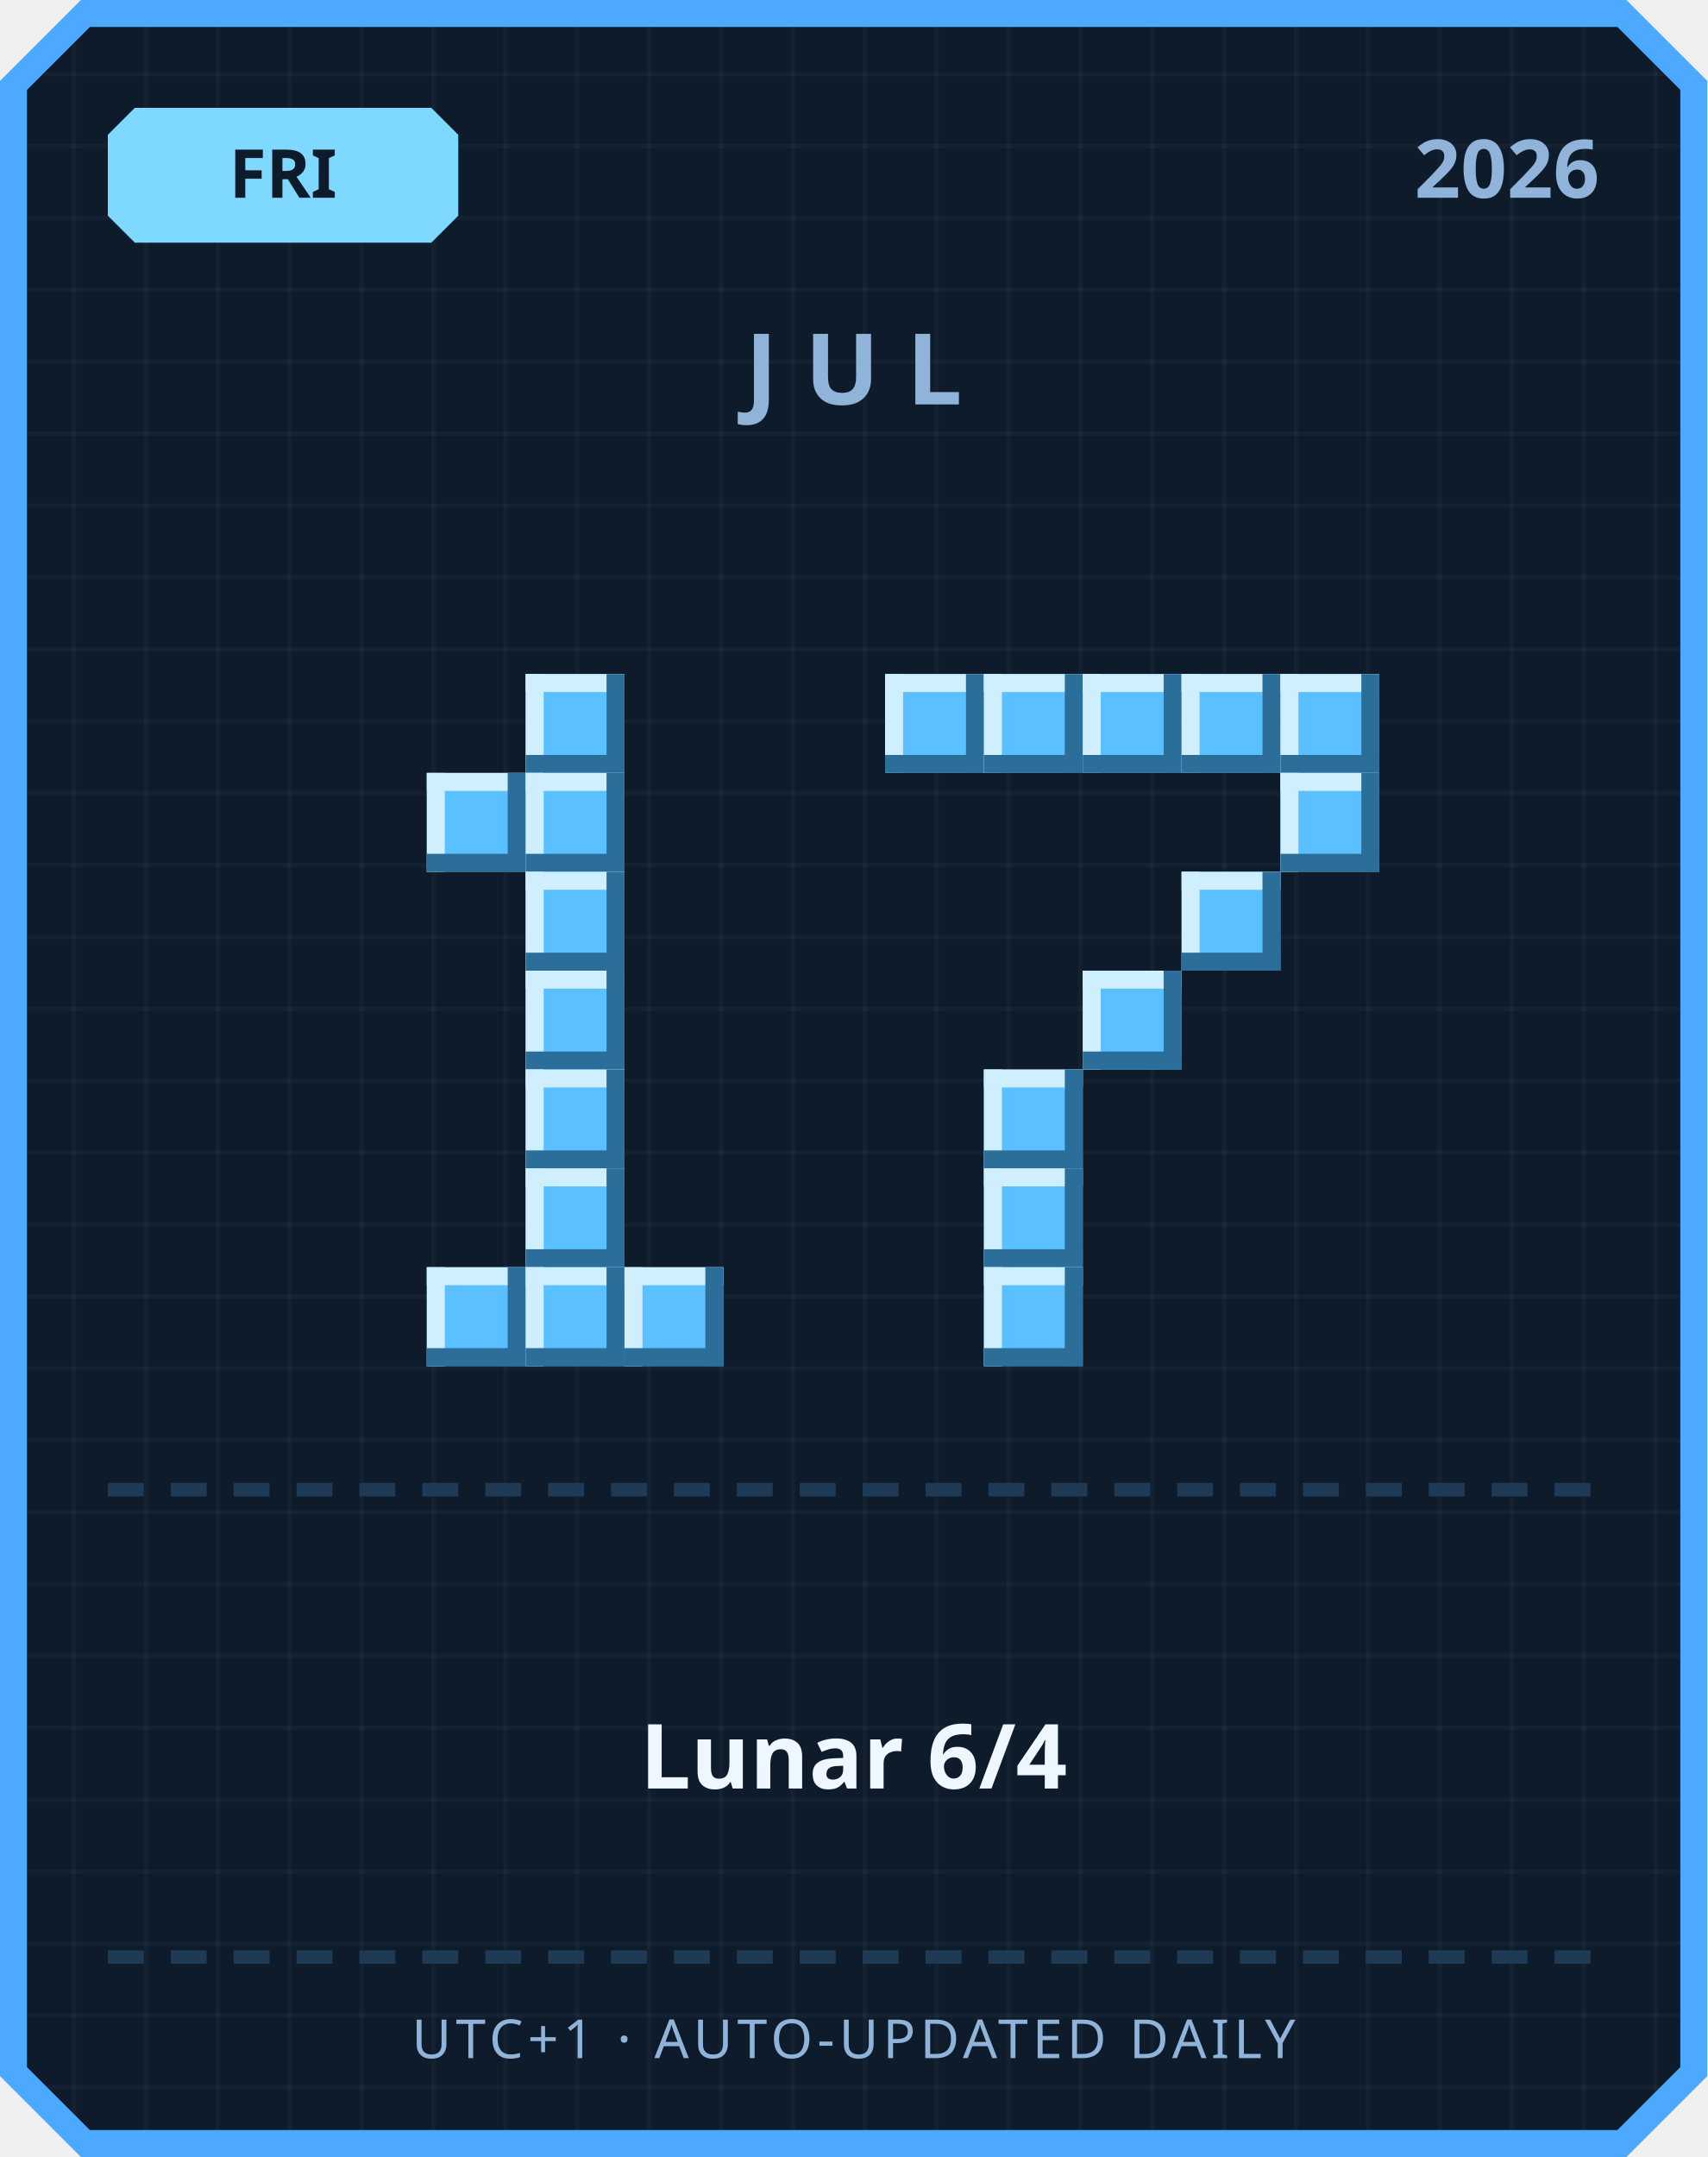
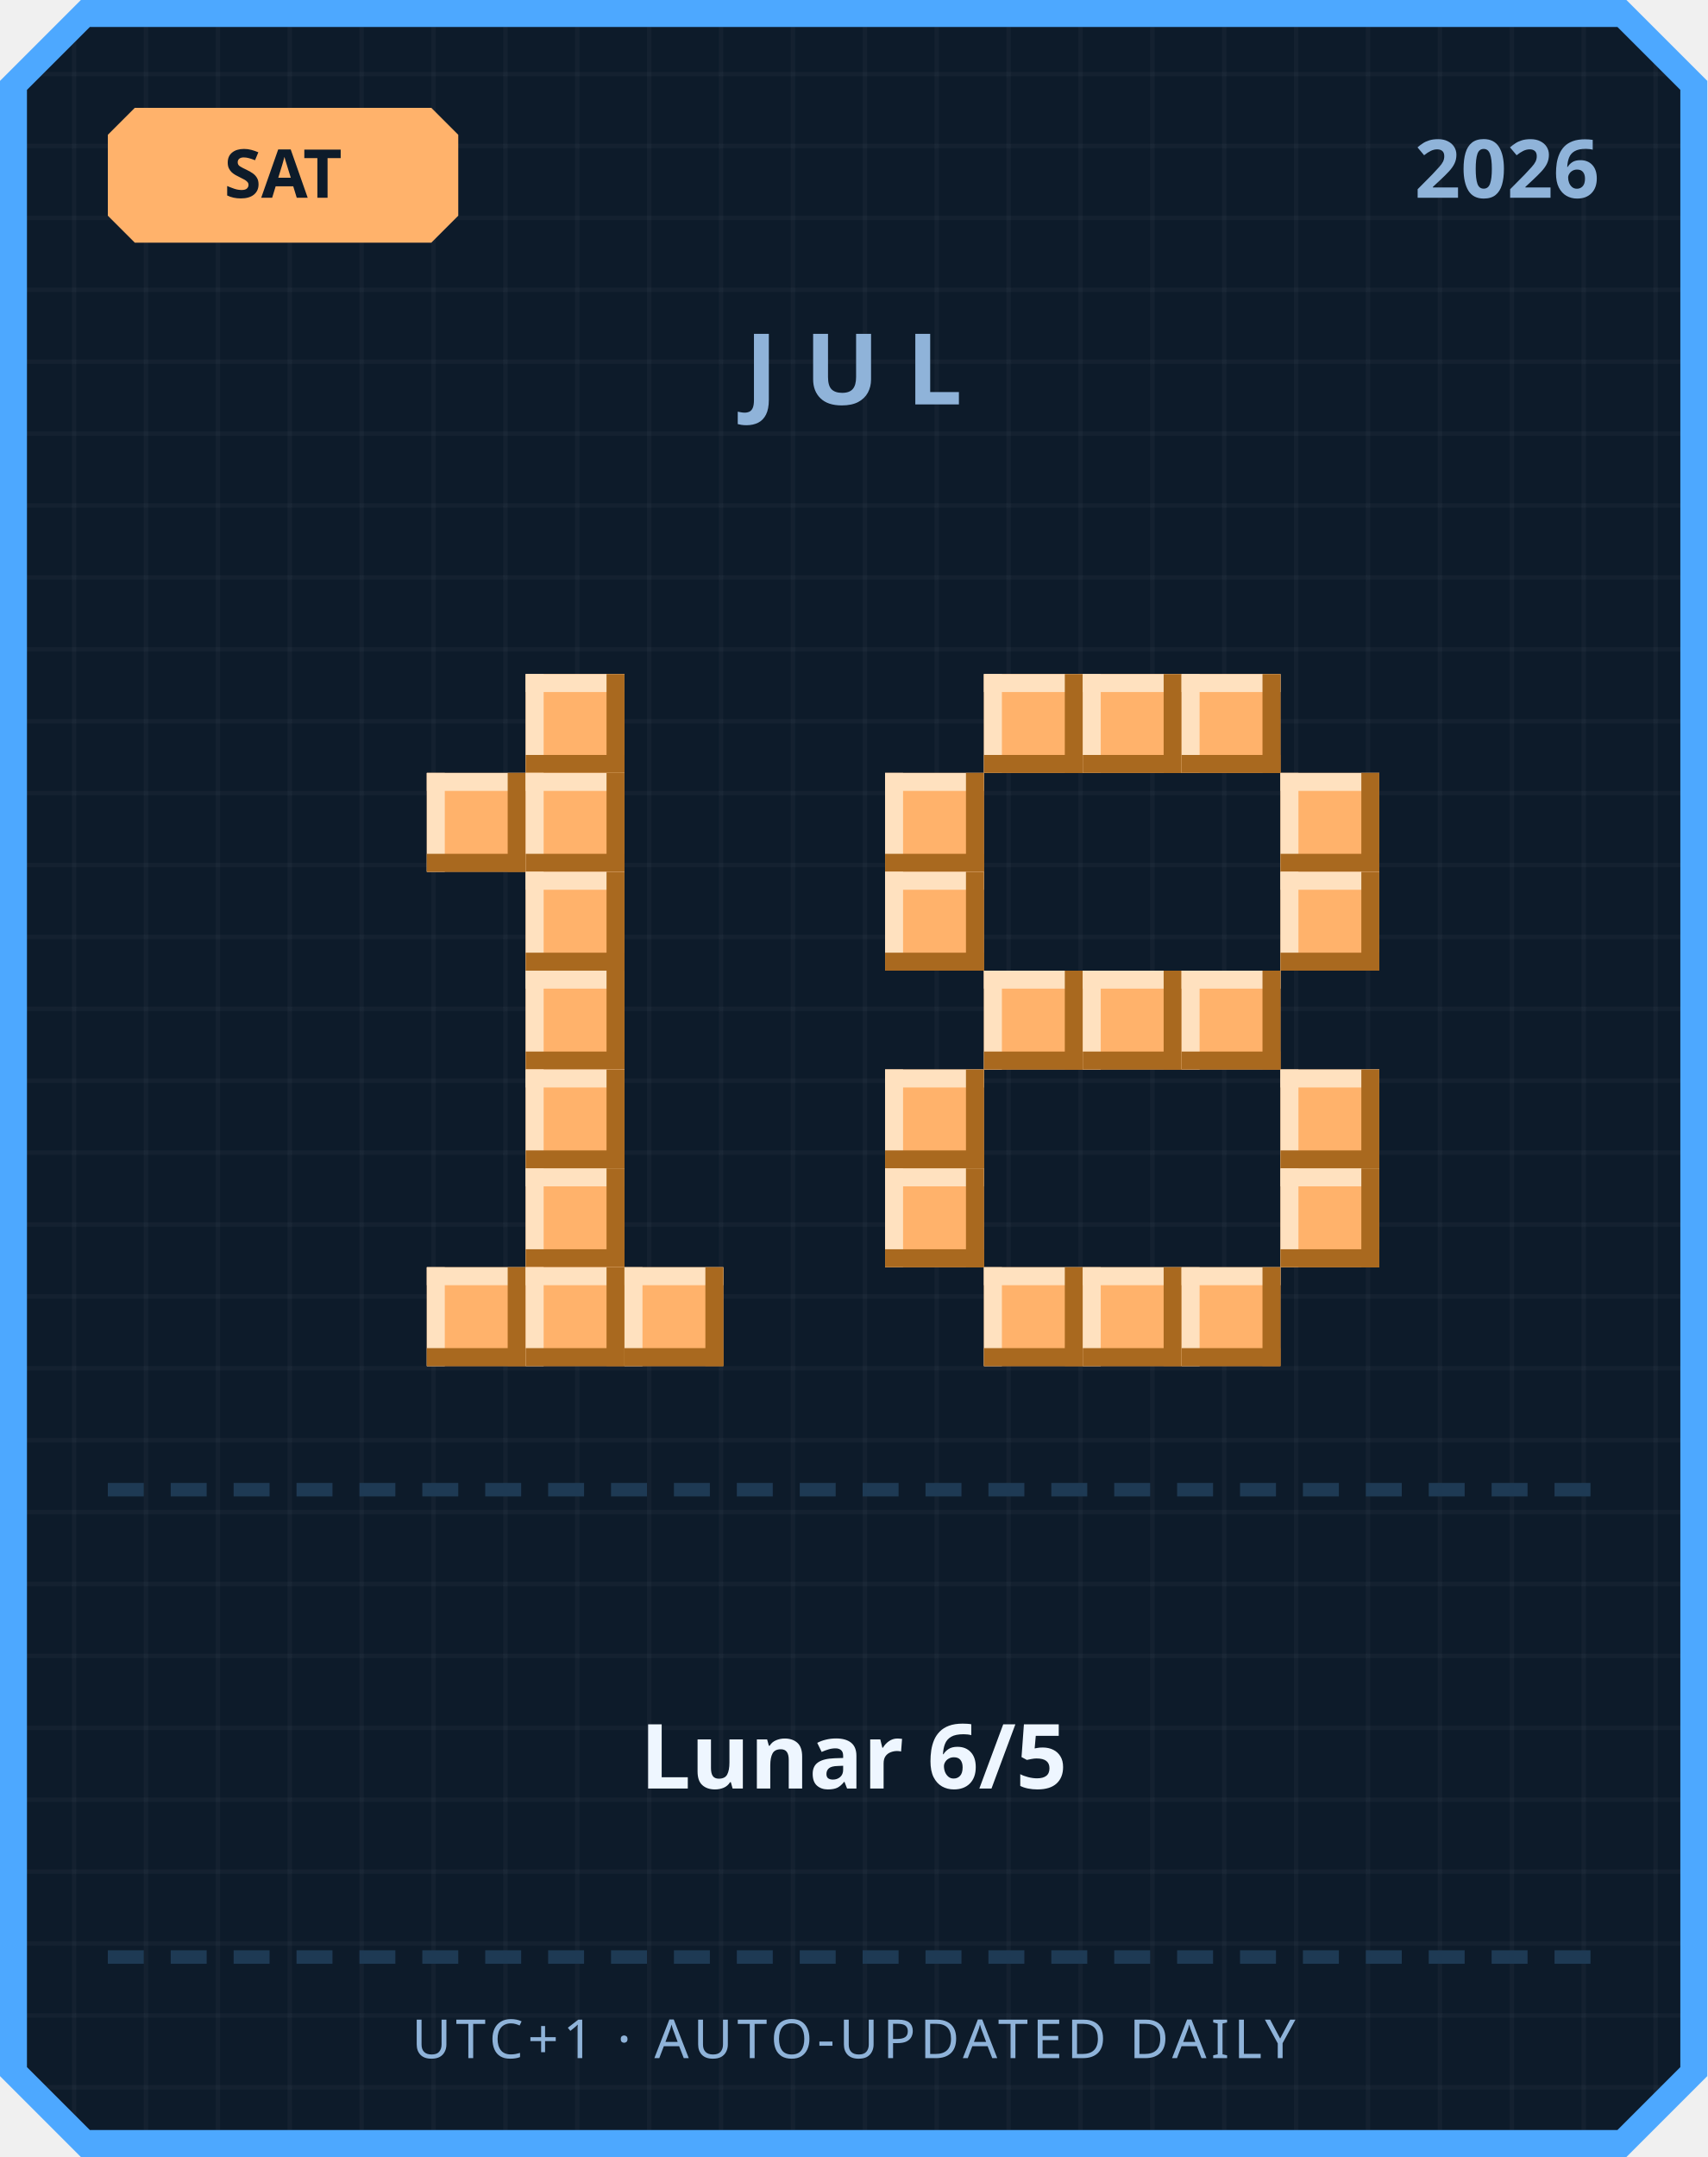
<svg xmlns="http://www.w3.org/2000/svg" width="380" height="480" viewBox="0 0 380 480">
  <defs>
    <pattern id="grid" width="16" height="16" patternUnits="userSpaceOnUse">
      <rect width="16" height="16" fill="#0d1b2a" />
      <rect width="1" height="16" fill="#ffffff" opacity="0.03" />
      <rect width="16" height="1" fill="#ffffff" opacity="0.03" />
    </pattern>
  </defs>
  <path d="M 18,0 L 362,0 L 380,18 L 380,462 L 362,480 L 18,480 L 0,462 L 0,18 Z" fill="#4da8ff" />
  <path d="M 20,6 L 360,6 L 374,20 L 374,460 L 360,474 L 20,474 L 6,460 L 6,20 Z" fill="url(#grid)" />
-   <path d="M 30,24 L 96,24 L 102,30 L 102,48 L 96,54 L 30,54 L 24,48 L 24,30 Z" fill="#7fd8ff" />
-   <text x="63" y="44" text-anchor="middle" font-family="'Segoe UI', sans-serif" font-size="15" font-weight="700" fill="#0d1b2a">FRI</text>
+   <path d="M 30,24 L 96,24 L 102,30 L 102,48 L 96,54 L 30,54 L 24,48 L 24,30 Z" fill="#ffb26b" />
+   <text x="63" y="44" text-anchor="middle" font-family="'Segoe UI', sans-serif" font-size="15" font-weight="700" fill="#0d1b2a">SAT</text>
  <text x="356" y="44" text-anchor="end" font-family="'Segoe UI', sans-serif" font-size="18" font-weight="700" fill="#8fb3d9">2026</text>
  <text x="190" y="90" text-anchor="middle" font-family="'Segoe UI', sans-serif" font-size="22" font-weight="700" letter-spacing="6" fill="#8fb3d9">JUL</text>
-   <rect x="117" y="150" width="22" height="22" fill="#5bc0ff" />
-   <rect x="117" y="150" width="22" height="4" fill="#cfefff" />
-   <rect x="117" y="150" width="4" height="22" fill="#cfefff" />
-   <rect x="117" y="168" width="22" height="4" fill="#2b6e99" />
-   <rect x="135" y="150" width="4" height="22" fill="#2b6e99" />
-   <rect x="95" y="172" width="22" height="22" fill="#5bc0ff" />
-   <rect x="95" y="172" width="22" height="4" fill="#cfefff" />
-   <rect x="95" y="172" width="4" height="22" fill="#cfefff" />
-   <rect x="95" y="190" width="22" height="4" fill="#2b6e99" />
-   <rect x="113" y="172" width="4" height="22" fill="#2b6e99" />
-   <rect x="117" y="172" width="22" height="22" fill="#5bc0ff" />
-   <rect x="117" y="172" width="22" height="4" fill="#cfefff" />
-   <rect x="117" y="172" width="4" height="22" fill="#cfefff" />
-   <rect x="117" y="190" width="22" height="4" fill="#2b6e99" />
-   <rect x="135" y="172" width="4" height="22" fill="#2b6e99" />
-   <rect x="117" y="194" width="22" height="22" fill="#5bc0ff" />
-   <rect x="117" y="194" width="22" height="4" fill="#cfefff" />
-   <rect x="117" y="194" width="4" height="22" fill="#cfefff" />
-   <rect x="117" y="212" width="22" height="4" fill="#2b6e99" />
-   <rect x="135" y="194" width="4" height="22" fill="#2b6e99" />
-   <rect x="117" y="216" width="22" height="22" fill="#5bc0ff" />
-   <rect x="117" y="216" width="22" height="4" fill="#cfefff" />
-   <rect x="117" y="216" width="4" height="22" fill="#cfefff" />
-   <rect x="117" y="234" width="22" height="4" fill="#2b6e99" />
-   <rect x="135" y="216" width="4" height="22" fill="#2b6e99" />
-   <rect x="117" y="238" width="22" height="22" fill="#5bc0ff" />
-   <rect x="117" y="238" width="22" height="4" fill="#cfefff" />
-   <rect x="117" y="238" width="4" height="22" fill="#cfefff" />
-   <rect x="117" y="256" width="22" height="4" fill="#2b6e99" />
-   <rect x="135" y="238" width="4" height="22" fill="#2b6e99" />
-   <rect x="117" y="260" width="22" height="22" fill="#5bc0ff" />
-   <rect x="117" y="260" width="22" height="4" fill="#cfefff" />
-   <rect x="117" y="260" width="4" height="22" fill="#cfefff" />
-   <rect x="117" y="278" width="22" height="4" fill="#2b6e99" />
-   <rect x="135" y="260" width="4" height="22" fill="#2b6e99" />
-   <rect x="95" y="282" width="22" height="22" fill="#5bc0ff" />
-   <rect x="95" y="282" width="22" height="4" fill="#cfefff" />
-   <rect x="95" y="282" width="4" height="22" fill="#cfefff" />
-   <rect x="95" y="300" width="22" height="4" fill="#2b6e99" />
-   <rect x="113" y="282" width="4" height="22" fill="#2b6e99" />
-   <rect x="117" y="282" width="22" height="22" fill="#5bc0ff" />
-   <rect x="117" y="282" width="22" height="4" fill="#cfefff" />
-   <rect x="117" y="282" width="4" height="22" fill="#cfefff" />
-   <rect x="117" y="300" width="22" height="4" fill="#2b6e99" />
-   <rect x="135" y="282" width="4" height="22" fill="#2b6e99" />
-   <rect x="139" y="282" width="22" height="22" fill="#5bc0ff" />
-   <rect x="139" y="282" width="22" height="4" fill="#cfefff" />
-   <rect x="139" y="282" width="4" height="22" fill="#cfefff" />
-   <rect x="139" y="300" width="22" height="4" fill="#2b6e99" />
-   <rect x="157" y="282" width="4" height="22" fill="#2b6e99" />
-   <rect x="197" y="150" width="22" height="22" fill="#5bc0ff" />
-   <rect x="197" y="150" width="22" height="4" fill="#cfefff" />
-   <rect x="197" y="150" width="4" height="22" fill="#cfefff" />
-   <rect x="197" y="168" width="22" height="4" fill="#2b6e99" />
-   <rect x="215" y="150" width="4" height="22" fill="#2b6e99" />
-   <rect x="219" y="150" width="22" height="22" fill="#5bc0ff" />
-   <rect x="219" y="150" width="22" height="4" fill="#cfefff" />
-   <rect x="219" y="150" width="4" height="22" fill="#cfefff" />
-   <rect x="219" y="168" width="22" height="4" fill="#2b6e99" />
-   <rect x="237" y="150" width="4" height="22" fill="#2b6e99" />
-   <rect x="241" y="150" width="22" height="22" fill="#5bc0ff" />
-   <rect x="241" y="150" width="22" height="4" fill="#cfefff" />
-   <rect x="241" y="150" width="4" height="22" fill="#cfefff" />
-   <rect x="241" y="168" width="22" height="4" fill="#2b6e99" />
-   <rect x="259" y="150" width="4" height="22" fill="#2b6e99" />
-   <rect x="263" y="150" width="22" height="22" fill="#5bc0ff" />
-   <rect x="263" y="150" width="22" height="4" fill="#cfefff" />
-   <rect x="263" y="150" width="4" height="22" fill="#cfefff" />
-   <rect x="263" y="168" width="22" height="4" fill="#2b6e99" />
-   <rect x="281" y="150" width="4" height="22" fill="#2b6e99" />
-   <rect x="285" y="150" width="22" height="22" fill="#5bc0ff" />
-   <rect x="285" y="150" width="22" height="4" fill="#cfefff" />
-   <rect x="285" y="150" width="4" height="22" fill="#cfefff" />
-   <rect x="285" y="168" width="22" height="4" fill="#2b6e99" />
-   <rect x="303" y="150" width="4" height="22" fill="#2b6e99" />
-   <rect x="285" y="172" width="22" height="22" fill="#5bc0ff" />
-   <rect x="285" y="172" width="22" height="4" fill="#cfefff" />
-   <rect x="285" y="172" width="4" height="22" fill="#cfefff" />
-   <rect x="285" y="190" width="22" height="4" fill="#2b6e99" />
-   <rect x="303" y="172" width="4" height="22" fill="#2b6e99" />
-   <rect x="263" y="194" width="22" height="22" fill="#5bc0ff" />
-   <rect x="263" y="194" width="22" height="4" fill="#cfefff" />
-   <rect x="263" y="194" width="4" height="22" fill="#cfefff" />
-   <rect x="263" y="212" width="22" height="4" fill="#2b6e99" />
-   <rect x="281" y="194" width="4" height="22" fill="#2b6e99" />
-   <rect x="241" y="216" width="22" height="22" fill="#5bc0ff" />
-   <rect x="241" y="216" width="22" height="4" fill="#cfefff" />
-   <rect x="241" y="216" width="4" height="22" fill="#cfefff" />
-   <rect x="241" y="234" width="22" height="4" fill="#2b6e99" />
-   <rect x="259" y="216" width="4" height="22" fill="#2b6e99" />
-   <rect x="219" y="238" width="22" height="22" fill="#5bc0ff" />
-   <rect x="219" y="238" width="22" height="4" fill="#cfefff" />
-   <rect x="219" y="238" width="4" height="22" fill="#cfefff" />
-   <rect x="219" y="256" width="22" height="4" fill="#2b6e99" />
-   <rect x="237" y="238" width="4" height="22" fill="#2b6e99" />
-   <rect x="219" y="260" width="22" height="22" fill="#5bc0ff" />
-   <rect x="219" y="260" width="22" height="4" fill="#cfefff" />
-   <rect x="219" y="260" width="4" height="22" fill="#cfefff" />
-   <rect x="219" y="278" width="22" height="4" fill="#2b6e99" />
-   <rect x="237" y="260" width="4" height="22" fill="#2b6e99" />
-   <rect x="219" y="282" width="22" height="22" fill="#5bc0ff" />
-   <rect x="219" y="282" width="22" height="4" fill="#cfefff" />
-   <rect x="219" y="282" width="4" height="22" fill="#cfefff" />
-   <rect x="219" y="300" width="22" height="4" fill="#2b6e99" />
-   <rect x="237" y="282" width="4" height="22" fill="#2b6e99" />
+   <rect x="117" y="150" width="22" height="22" fill="#ffb26b" />
+   <rect x="117" y="150" width="22" height="4" fill="#ffe1bf" />
+   <rect x="117" y="150" width="4" height="22" fill="#ffe1bf" />
+   <rect x="117" y="168" width="22" height="4" fill="#a9691f" />
+   <rect x="135" y="150" width="4" height="22" fill="#a9691f" />
+   <rect x="95" y="172" width="22" height="22" fill="#ffb26b" />
+   <rect x="95" y="172" width="22" height="4" fill="#ffe1bf" />
+   <rect x="95" y="172" width="4" height="22" fill="#ffe1bf" />
+   <rect x="95" y="190" width="22" height="4" fill="#a9691f" />
+   <rect x="113" y="172" width="4" height="22" fill="#a9691f" />
+   <rect x="117" y="172" width="22" height="22" fill="#ffb26b" />
+   <rect x="117" y="172" width="22" height="4" fill="#ffe1bf" />
+   <rect x="117" y="172" width="4" height="22" fill="#ffe1bf" />
+   <rect x="117" y="190" width="22" height="4" fill="#a9691f" />
+   <rect x="135" y="172" width="4" height="22" fill="#a9691f" />
+   <rect x="117" y="194" width="22" height="22" fill="#ffb26b" />
+   <rect x="117" y="194" width="22" height="4" fill="#ffe1bf" />
+   <rect x="117" y="194" width="4" height="22" fill="#ffe1bf" />
+   <rect x="117" y="212" width="22" height="4" fill="#a9691f" />
+   <rect x="135" y="194" width="4" height="22" fill="#a9691f" />
+   <rect x="117" y="216" width="22" height="22" fill="#ffb26b" />
+   <rect x="117" y="216" width="22" height="4" fill="#ffe1bf" />
+   <rect x="117" y="216" width="4" height="22" fill="#ffe1bf" />
+   <rect x="117" y="234" width="22" height="4" fill="#a9691f" />
+   <rect x="135" y="216" width="4" height="22" fill="#a9691f" />
+   <rect x="117" y="238" width="22" height="22" fill="#ffb26b" />
+   <rect x="117" y="238" width="22" height="4" fill="#ffe1bf" />
+   <rect x="117" y="238" width="4" height="22" fill="#ffe1bf" />
+   <rect x="117" y="256" width="22" height="4" fill="#a9691f" />
+   <rect x="135" y="238" width="4" height="22" fill="#a9691f" />
+   <rect x="117" y="260" width="22" height="22" fill="#ffb26b" />
+   <rect x="117" y="260" width="22" height="4" fill="#ffe1bf" />
+   <rect x="117" y="260" width="4" height="22" fill="#ffe1bf" />
+   <rect x="117" y="278" width="22" height="4" fill="#a9691f" />
+   <rect x="135" y="260" width="4" height="22" fill="#a9691f" />
+   <rect x="95" y="282" width="22" height="22" fill="#ffb26b" />
+   <rect x="95" y="282" width="22" height="4" fill="#ffe1bf" />
+   <rect x="95" y="282" width="4" height="22" fill="#ffe1bf" />
+   <rect x="95" y="300" width="22" height="4" fill="#a9691f" />
+   <rect x="113" y="282" width="4" height="22" fill="#a9691f" />
+   <rect x="117" y="282" width="22" height="22" fill="#ffb26b" />
+   <rect x="117" y="282" width="22" height="4" fill="#ffe1bf" />
+   <rect x="117" y="282" width="4" height="22" fill="#ffe1bf" />
+   <rect x="117" y="300" width="22" height="4" fill="#a9691f" />
+   <rect x="135" y="282" width="4" height="22" fill="#a9691f" />
+   <rect x="139" y="282" width="22" height="22" fill="#ffb26b" />
+   <rect x="139" y="282" width="22" height="4" fill="#ffe1bf" />
+   <rect x="139" y="282" width="4" height="22" fill="#ffe1bf" />
+   <rect x="139" y="300" width="22" height="4" fill="#a9691f" />
+   <rect x="157" y="282" width="4" height="22" fill="#a9691f" />
+   <rect x="219" y="150" width="22" height="22" fill="#ffb26b" />
+   <rect x="219" y="150" width="22" height="4" fill="#ffe1bf" />
+   <rect x="219" y="150" width="4" height="22" fill="#ffe1bf" />
+   <rect x="219" y="168" width="22" height="4" fill="#a9691f" />
+   <rect x="237" y="150" width="4" height="22" fill="#a9691f" />
+   <rect x="241" y="150" width="22" height="22" fill="#ffb26b" />
+   <rect x="241" y="150" width="22" height="4" fill="#ffe1bf" />
+   <rect x="241" y="150" width="4" height="22" fill="#ffe1bf" />
+   <rect x="241" y="168" width="22" height="4" fill="#a9691f" />
+   <rect x="259" y="150" width="4" height="22" fill="#a9691f" />
+   <rect x="263" y="150" width="22" height="22" fill="#ffb26b" />
+   <rect x="263" y="150" width="22" height="4" fill="#ffe1bf" />
+   <rect x="263" y="150" width="4" height="22" fill="#ffe1bf" />
+   <rect x="263" y="168" width="22" height="4" fill="#a9691f" />
+   <rect x="281" y="150" width="4" height="22" fill="#a9691f" />
+   <rect x="197" y="172" width="22" height="22" fill="#ffb26b" />
+   <rect x="197" y="172" width="22" height="4" fill="#ffe1bf" />
+   <rect x="197" y="172" width="4" height="22" fill="#ffe1bf" />
+   <rect x="197" y="190" width="22" height="4" fill="#a9691f" />
+   <rect x="215" y="172" width="4" height="22" fill="#a9691f" />
+   <rect x="285" y="172" width="22" height="22" fill="#ffb26b" />
+   <rect x="285" y="172" width="22" height="4" fill="#ffe1bf" />
+   <rect x="285" y="172" width="4" height="22" fill="#ffe1bf" />
+   <rect x="285" y="190" width="22" height="4" fill="#a9691f" />
+   <rect x="303" y="172" width="4" height="22" fill="#a9691f" />
+   <rect x="197" y="194" width="22" height="22" fill="#ffb26b" />
+   <rect x="197" y="194" width="22" height="4" fill="#ffe1bf" />
+   <rect x="197" y="194" width="4" height="22" fill="#ffe1bf" />
+   <rect x="197" y="212" width="22" height="4" fill="#a9691f" />
+   <rect x="215" y="194" width="4" height="22" fill="#a9691f" />
+   <rect x="285" y="194" width="22" height="22" fill="#ffb26b" />
+   <rect x="285" y="194" width="22" height="4" fill="#ffe1bf" />
+   <rect x="285" y="194" width="4" height="22" fill="#ffe1bf" />
+   <rect x="285" y="212" width="22" height="4" fill="#a9691f" />
+   <rect x="303" y="194" width="4" height="22" fill="#a9691f" />
+   <rect x="219" y="216" width="22" height="22" fill="#ffb26b" />
+   <rect x="219" y="216" width="22" height="4" fill="#ffe1bf" />
+   <rect x="219" y="216" width="4" height="22" fill="#ffe1bf" />
+   <rect x="219" y="234" width="22" height="4" fill="#a9691f" />
+   <rect x="237" y="216" width="4" height="22" fill="#a9691f" />
+   <rect x="241" y="216" width="22" height="22" fill="#ffb26b" />
+   <rect x="241" y="216" width="22" height="4" fill="#ffe1bf" />
+   <rect x="241" y="216" width="4" height="22" fill="#ffe1bf" />
+   <rect x="241" y="234" width="22" height="4" fill="#a9691f" />
+   <rect x="259" y="216" width="4" height="22" fill="#a9691f" />
+   <rect x="263" y="216" width="22" height="22" fill="#ffb26b" />
+   <rect x="263" y="216" width="22" height="4" fill="#ffe1bf" />
+   <rect x="263" y="216" width="4" height="22" fill="#ffe1bf" />
+   <rect x="263" y="234" width="22" height="4" fill="#a9691f" />
+   <rect x="281" y="216" width="4" height="22" fill="#a9691f" />
+   <rect x="197" y="238" width="22" height="22" fill="#ffb26b" />
+   <rect x="197" y="238" width="22" height="4" fill="#ffe1bf" />
+   <rect x="197" y="238" width="4" height="22" fill="#ffe1bf" />
+   <rect x="197" y="256" width="22" height="4" fill="#a9691f" />
+   <rect x="215" y="238" width="4" height="22" fill="#a9691f" />
+   <rect x="285" y="238" width="22" height="22" fill="#ffb26b" />
+   <rect x="285" y="238" width="22" height="4" fill="#ffe1bf" />
+   <rect x="285" y="238" width="4" height="22" fill="#ffe1bf" />
+   <rect x="285" y="256" width="22" height="4" fill="#a9691f" />
+   <rect x="303" y="238" width="4" height="22" fill="#a9691f" />
+   <rect x="197" y="260" width="22" height="22" fill="#ffb26b" />
+   <rect x="197" y="260" width="22" height="4" fill="#ffe1bf" />
+   <rect x="197" y="260" width="4" height="22" fill="#ffe1bf" />
+   <rect x="197" y="278" width="22" height="4" fill="#a9691f" />
+   <rect x="215" y="260" width="4" height="22" fill="#a9691f" />
+   <rect x="285" y="260" width="22" height="22" fill="#ffb26b" />
+   <rect x="285" y="260" width="22" height="4" fill="#ffe1bf" />
+   <rect x="285" y="260" width="4" height="22" fill="#ffe1bf" />
+   <rect x="285" y="278" width="22" height="4" fill="#a9691f" />
+   <rect x="303" y="260" width="4" height="22" fill="#a9691f" />
+   <rect x="219" y="282" width="22" height="22" fill="#ffb26b" />
+   <rect x="219" y="282" width="22" height="4" fill="#ffe1bf" />
+   <rect x="219" y="282" width="4" height="22" fill="#ffe1bf" />
+   <rect x="219" y="300" width="22" height="4" fill="#a9691f" />
+   <rect x="237" y="282" width="4" height="22" fill="#a9691f" />
+   <rect x="241" y="282" width="22" height="22" fill="#ffb26b" />
+   <rect x="241" y="282" width="22" height="4" fill="#ffe1bf" />
+   <rect x="241" y="282" width="4" height="22" fill="#ffe1bf" />
+   <rect x="241" y="300" width="22" height="4" fill="#a9691f" />
+   <rect x="259" y="282" width="4" height="22" fill="#a9691f" />
+   <rect x="263" y="282" width="22" height="22" fill="#ffb26b" />
+   <rect x="263" y="282" width="22" height="4" fill="#ffe1bf" />
+   <rect x="263" y="282" width="4" height="22" fill="#ffe1bf" />
+   <rect x="263" y="300" width="22" height="4" fill="#a9691f" />
+   <rect x="281" y="282" width="4" height="22" fill="#a9691f" />
  <rect x="24" y="330" width="8" height="3" fill="#1e3a54" />
  <rect x="38" y="330" width="8" height="3" fill="#1e3a54" />
  <rect x="52" y="330" width="8" height="3" fill="#1e3a54" />
  <rect x="66" y="330" width="8" height="3" fill="#1e3a54" />
  <rect x="80" y="330" width="8" height="3" fill="#1e3a54" />
  <rect x="94" y="330" width="8" height="3" fill="#1e3a54" />
  <rect x="108" y="330" width="8" height="3" fill="#1e3a54" />
  <rect x="122" y="330" width="8" height="3" fill="#1e3a54" />
  <rect x="136" y="330" width="8" height="3" fill="#1e3a54" />
  <rect x="150" y="330" width="8" height="3" fill="#1e3a54" />
  <rect x="164" y="330" width="8" height="3" fill="#1e3a54" />
  <rect x="178" y="330" width="8" height="3" fill="#1e3a54" />
  <rect x="192" y="330" width="8" height="3" fill="#1e3a54" />
  <rect x="206" y="330" width="8" height="3" fill="#1e3a54" />
  <rect x="220" y="330" width="8" height="3" fill="#1e3a54" />
  <rect x="234" y="330" width="8" height="3" fill="#1e3a54" />
  <rect x="248" y="330" width="8" height="3" fill="#1e3a54" />
  <rect x="262" y="330" width="8" height="3" fill="#1e3a54" />
  <rect x="276" y="330" width="8" height="3" fill="#1e3a54" />
  <rect x="290" y="330" width="8" height="3" fill="#1e3a54" />
  <rect x="304" y="330" width="8" height="3" fill="#1e3a54" />
  <rect x="318" y="330" width="8" height="3" fill="#1e3a54" />
  <rect x="332" y="330" width="8" height="3" fill="#1e3a54" />
  <rect x="346" y="330" width="8" height="3" fill="#1e3a54" />
-   <text x="190" y="398" text-anchor="middle" font-family="'Segoe UI', 'Microsoft JhengHei', sans-serif" font-size="20" font-weight="700" fill="#eef6ff">Lunar 6/4</text>
+   <text x="190" y="398" text-anchor="middle" font-family="'Segoe UI', 'Microsoft JhengHei', sans-serif" font-size="20" font-weight="700" fill="#eef6ff">Lunar 6/5</text>
  <rect x="24" y="434" width="8" height="3" fill="#1e3a54" />
  <rect x="38" y="434" width="8" height="3" fill="#1e3a54" />
  <rect x="52" y="434" width="8" height="3" fill="#1e3a54" />
  <rect x="66" y="434" width="8" height="3" fill="#1e3a54" />
  <rect x="80" y="434" width="8" height="3" fill="#1e3a54" />
  <rect x="94" y="434" width="8" height="3" fill="#1e3a54" />
  <rect x="108" y="434" width="8" height="3" fill="#1e3a54" />
  <rect x="122" y="434" width="8" height="3" fill="#1e3a54" />
  <rect x="136" y="434" width="8" height="3" fill="#1e3a54" />
  <rect x="150" y="434" width="8" height="3" fill="#1e3a54" />
  <rect x="164" y="434" width="8" height="3" fill="#1e3a54" />
  <rect x="178" y="434" width="8" height="3" fill="#1e3a54" />
  <rect x="192" y="434" width="8" height="3" fill="#1e3a54" />
  <rect x="206" y="434" width="8" height="3" fill="#1e3a54" />
  <rect x="220" y="434" width="8" height="3" fill="#1e3a54" />
  <rect x="234" y="434" width="8" height="3" fill="#1e3a54" />
  <rect x="248" y="434" width="8" height="3" fill="#1e3a54" />
  <rect x="262" y="434" width="8" height="3" fill="#1e3a54" />
  <rect x="276" y="434" width="8" height="3" fill="#1e3a54" />
  <rect x="290" y="434" width="8" height="3" fill="#1e3a54" />
  <rect x="304" y="434" width="8" height="3" fill="#1e3a54" />
  <rect x="318" y="434" width="8" height="3" fill="#1e3a54" />
  <rect x="332" y="434" width="8" height="3" fill="#1e3a54" />
  <rect x="346" y="434" width="8" height="3" fill="#1e3a54" />
  <text x="190" y="458" text-anchor="middle" font-family="'Segoe UI', sans-serif" font-size="12" letter-spacing="1" fill="#8fb3d9">UTC+1 · AUTO-UPDATED DAILY</text>
</svg>
